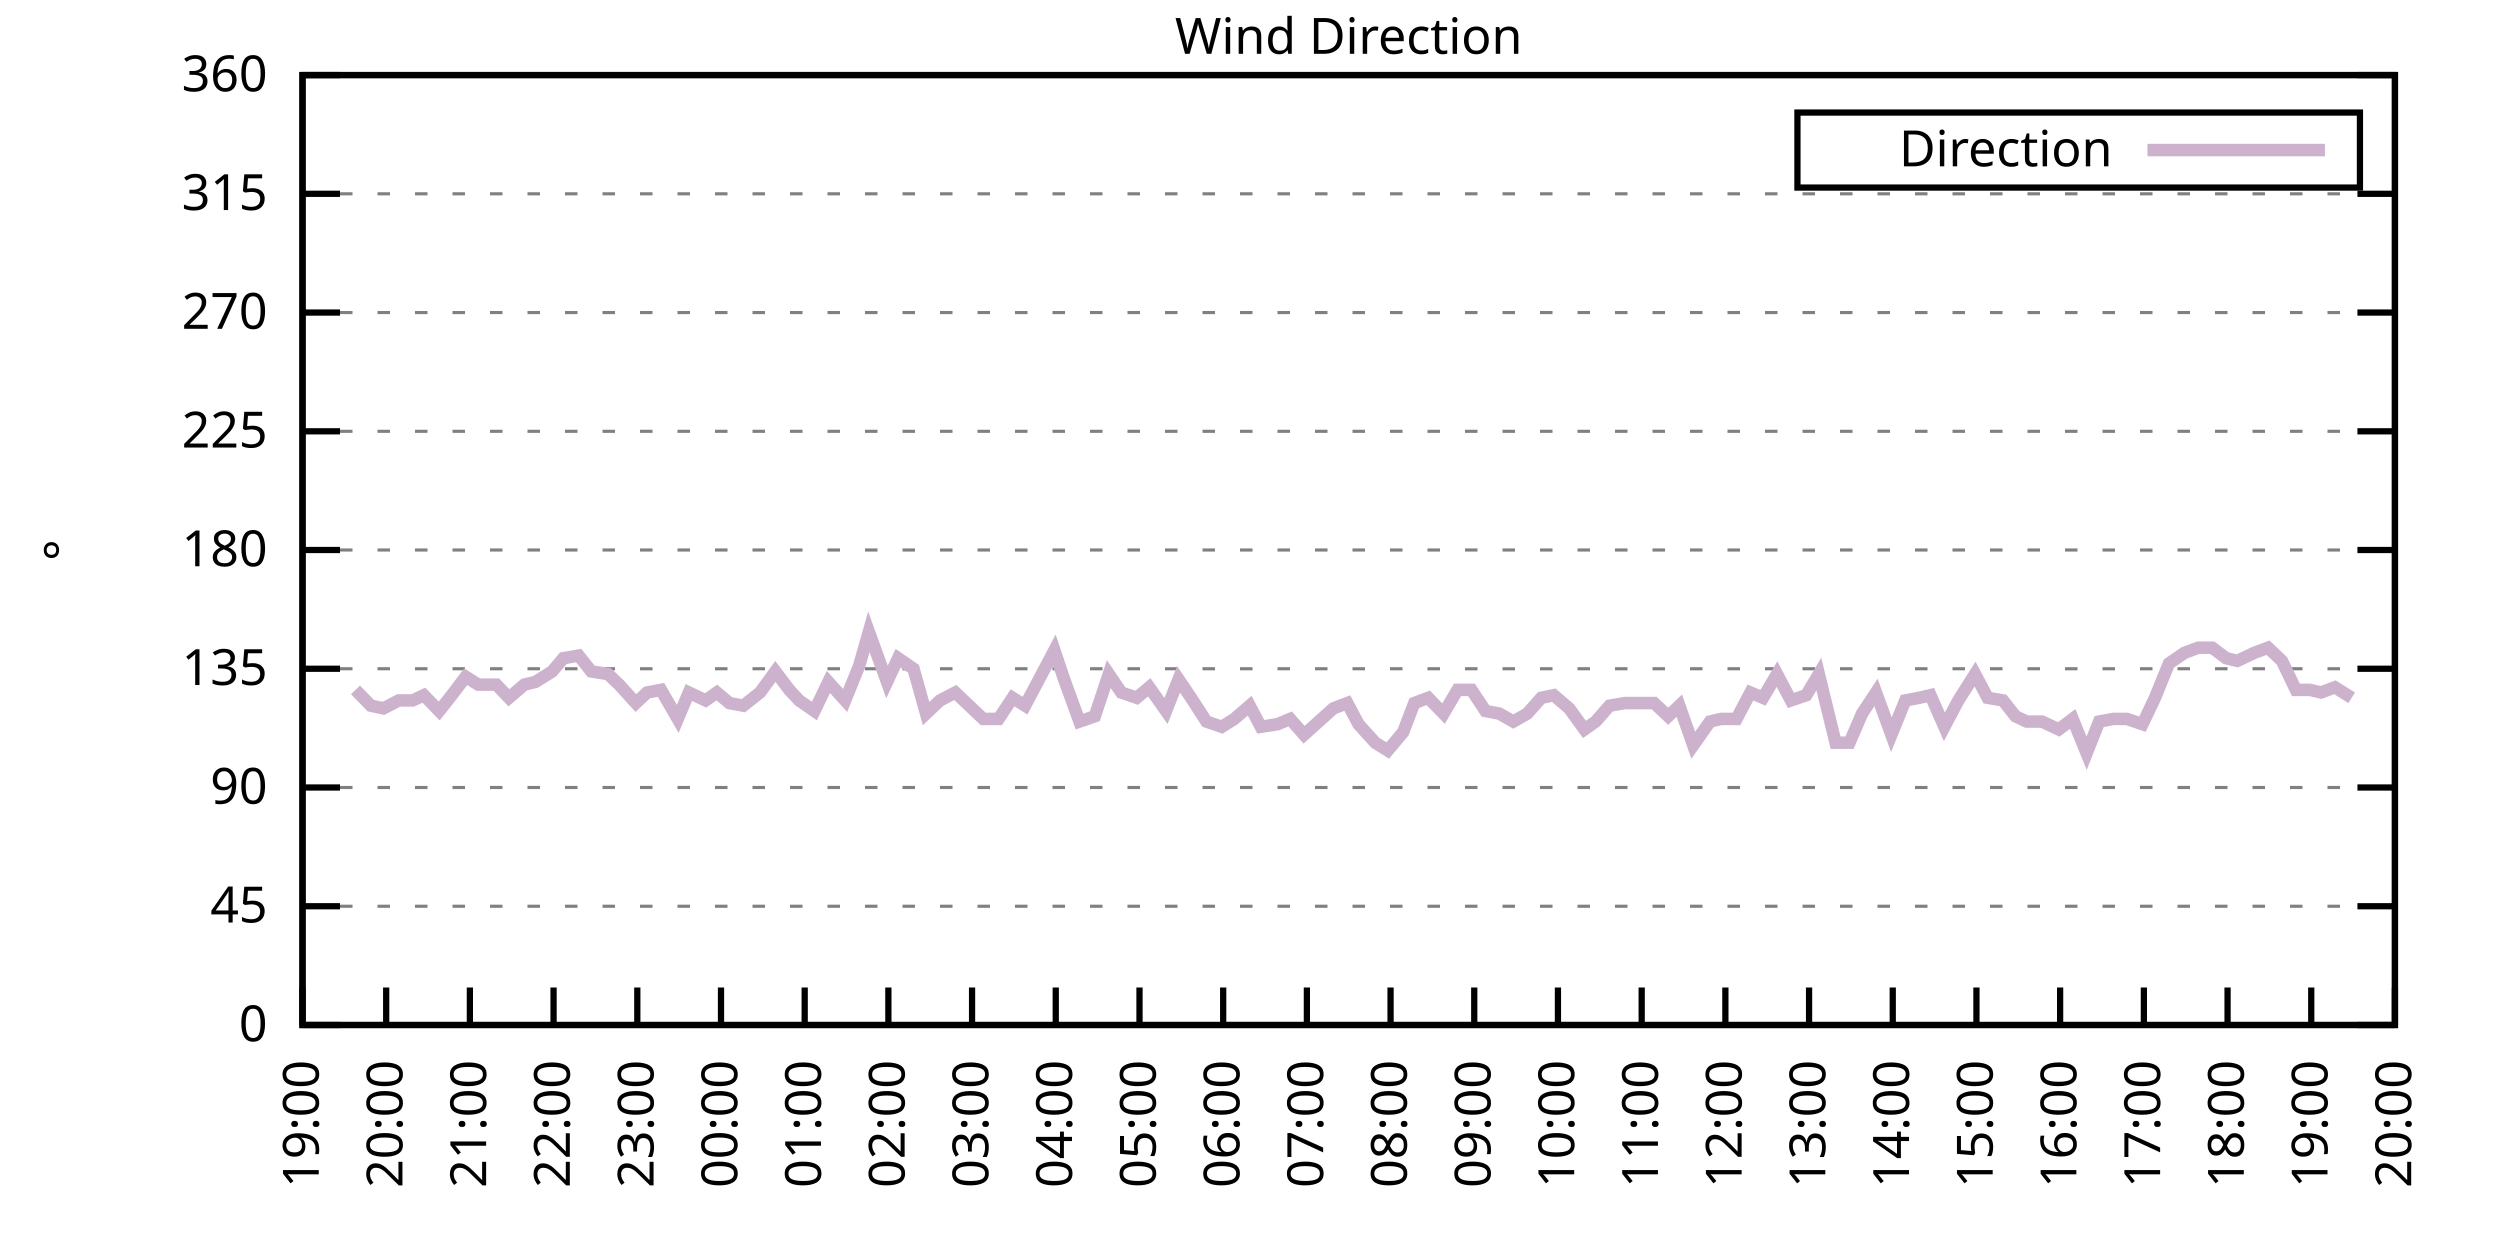
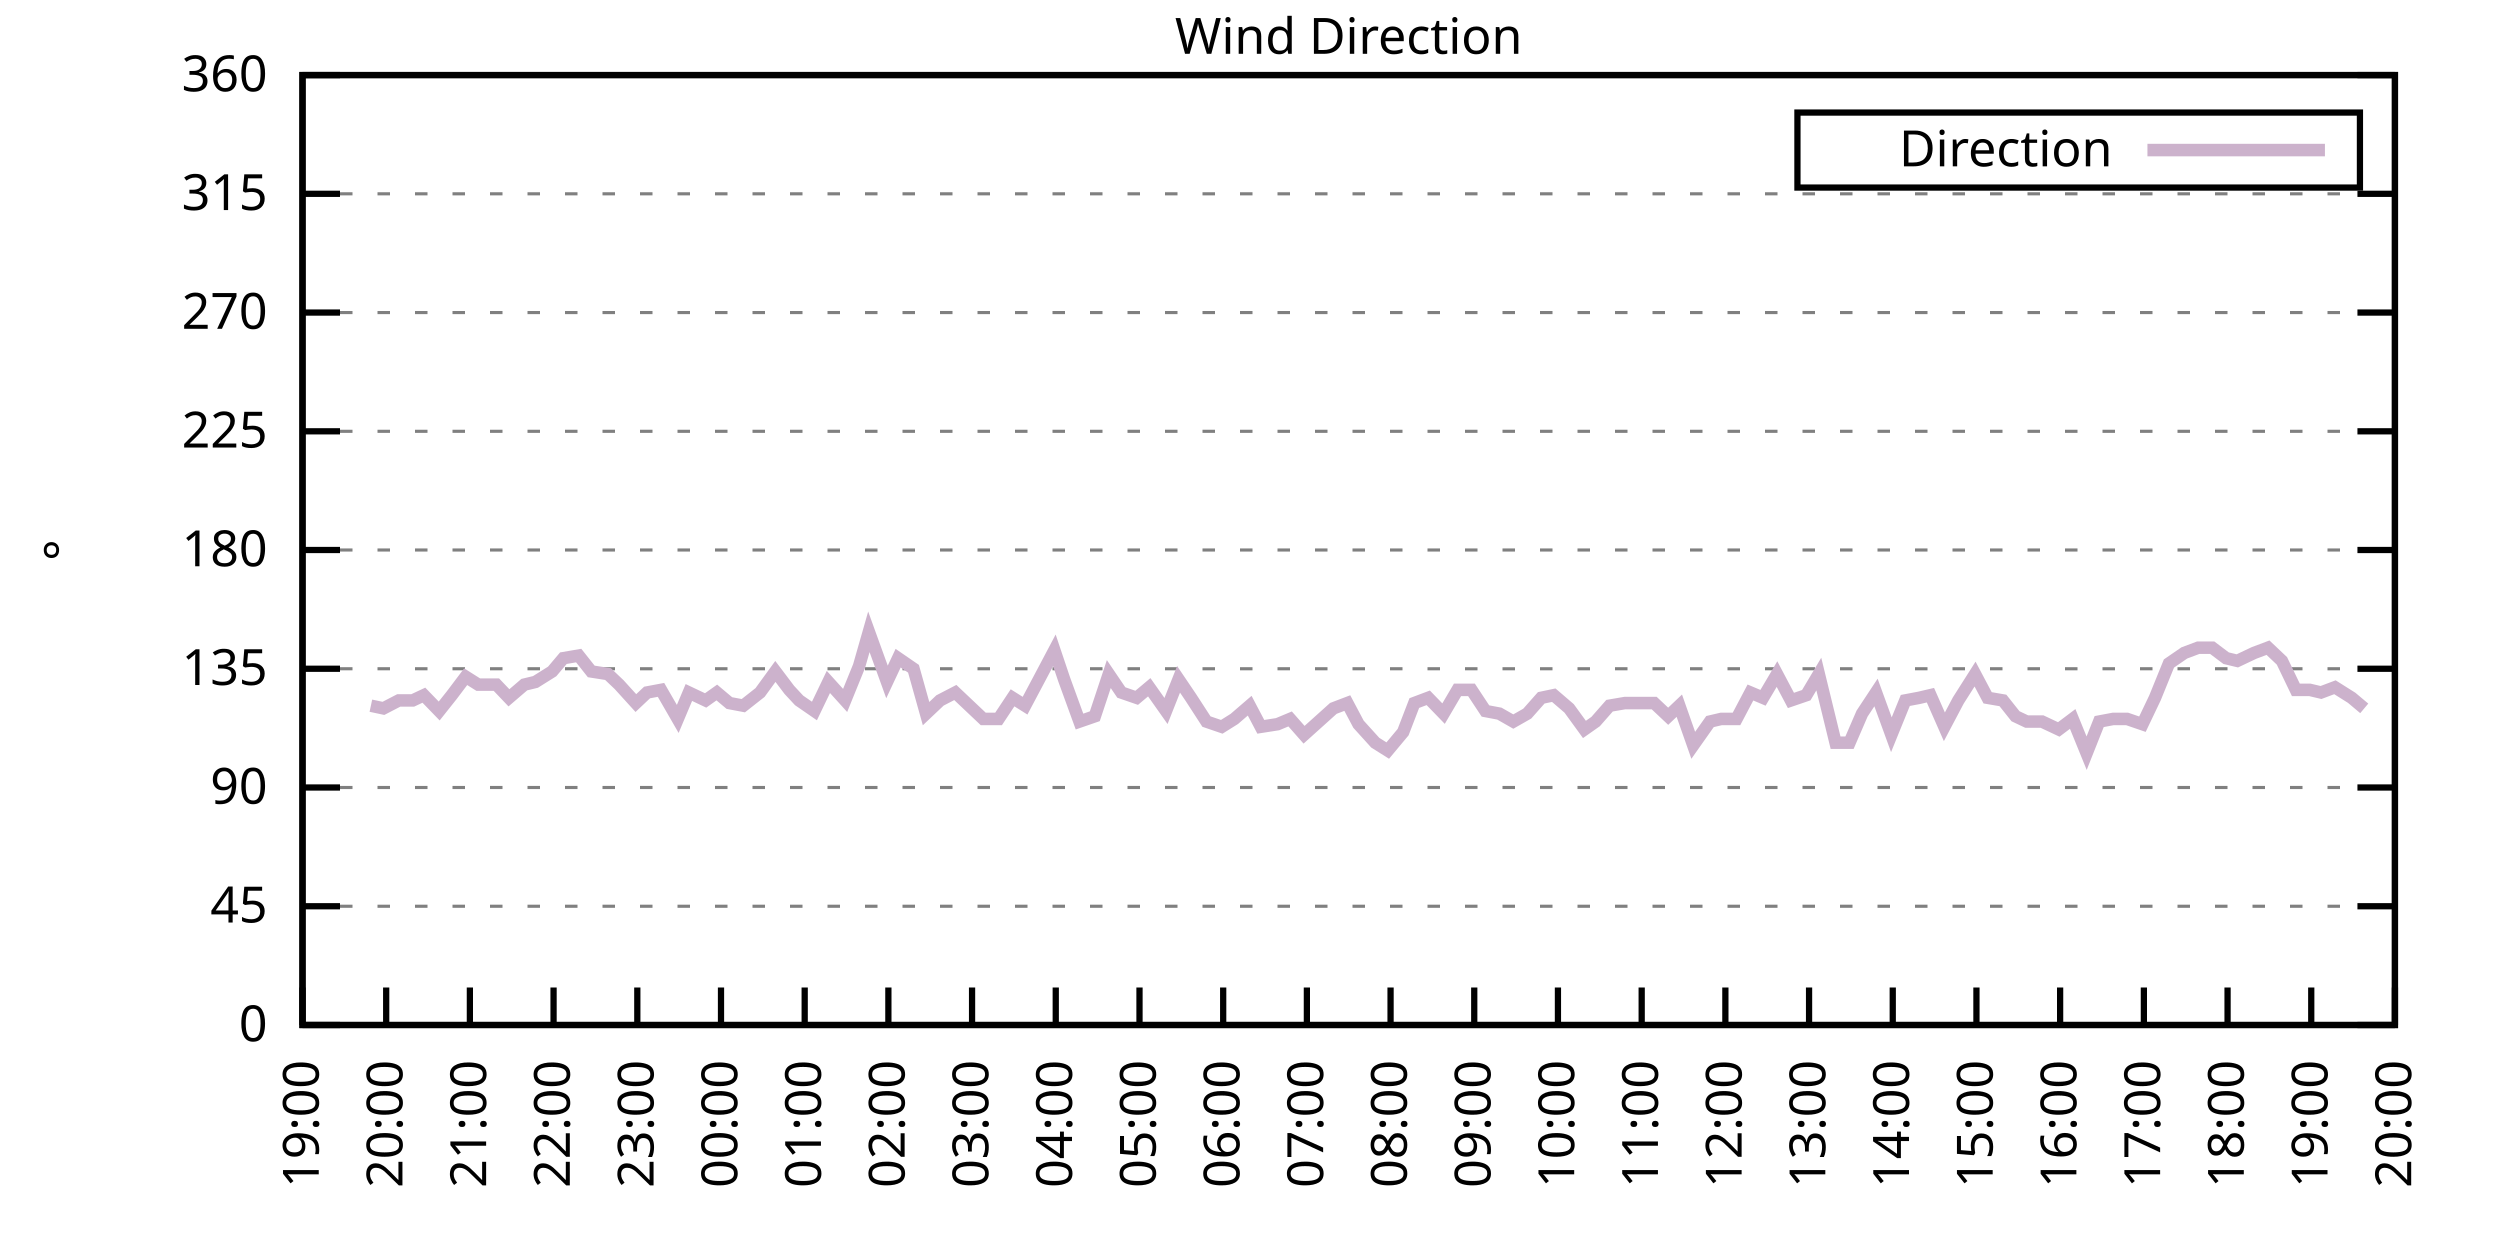
<svg xmlns="http://www.w3.org/2000/svg" xmlns:xlink="http://www.w3.org/1999/xlink" width="400" height="200" viewBox="0 0 400 200">
  <g id="gnuplot_canvas">
    <rect x="0" y="0" width="400" height="200" fill="none" />
    <defs>
      <circle id="gpDot" r="0.5" stroke-width="0.5" stroke="currentColor" />
      <path id="gpPt0" stroke-width="0.333" stroke="currentColor" d="M-1,0 h2 M0,-1 v2" />
      <path id="gpPt1" stroke-width="0.333" stroke="currentColor" d="M-1,-1 L1,1 M1,-1 L-1,1" />
      <path id="gpPt2" stroke-width="0.333" stroke="currentColor" d="M-1,0 L1,0 M0,-1 L0,1 M-1,-1 L1,1 M-1,1 L1,-1" />
      <rect id="gpPt3" stroke-width="0.333" stroke="currentColor" x="-1" y="-1" width="2" height="2" />
      <rect id="gpPt4" stroke-width="0.333" stroke="currentColor" fill="currentColor" x="-1" y="-1" width="2" height="2" />
      <circle id="gpPt5" stroke-width="0.333" stroke="currentColor" cx="0" cy="0" r="1" />
      <use xlink:href="#gpPt5" id="gpPt6" fill="currentColor" stroke="none" />
      <path id="gpPt7" stroke-width="0.333" stroke="currentColor" d="M0,-1.33 L-1.33,0.67 L1.33,0.67 z" />
      <use xlink:href="#gpPt7" id="gpPt8" fill="currentColor" stroke="none" />
      <use xlink:href="#gpPt7" id="gpPt9" stroke="currentColor" transform="rotate(180)" />
      <use xlink:href="#gpPt9" id="gpPt10" fill="currentColor" stroke="none" />
      <use xlink:href="#gpPt3" id="gpPt11" stroke="currentColor" transform="rotate(45)" />
      <use xlink:href="#gpPt11" id="gpPt12" fill="currentColor" stroke="none" />
      <path id="gpPt13" stroke-width="0.333" stroke="currentColor" d="M0,1.330 L1.265,0.411 L0.782,-1.067 L-0.782,-1.076 L-1.265,0.411 z" />
      <use xlink:href="#gpPt13" id="gpPt14" fill="currentColor" stroke="none" />
      <filter id="textbox" filterUnits="objectBoundingBox" x="0" y="0" height="1" width="1">
        <feFlood flood-color="white" flood-opacity="1" result="bgnd" />
        <feComposite in="SourceGraphic" in2="bgnd" operator="atop" />
      </filter>
      <filter id="greybox" filterUnits="objectBoundingBox" x="0" y="0" height="1" width="1">
        <feFlood flood-color="lightgrey" flood-opacity="1" result="grey" />
        <feComposite in="SourceGraphic" in2="grey" operator="atop" />
      </filter>
    </defs>
    <g fill="none" color="white" stroke="currentColor" stroke-width="1.00" stroke-linecap="butt" stroke-linejoin="miter">
</g>
    <g fill="none" color="black" stroke="currentColor" stroke-width="1.00" stroke-linecap="butt" stroke-linejoin="miter">
      <g stroke="none" shape-rendering="crispEdges">
        <polygon fill="rgb(255, 255, 255)" points="48.40,164.00 383.18,164.00 383.18,12.02 48.40,12.02 " />
      </g>
    </g>
    <g fill="none" color="black" stroke="currentColor" stroke-width="1.00" stroke-linecap="butt" stroke-linejoin="miter">
</g>
    <g fill="none" color="black" stroke="black" stroke-width="0.50" stroke-linecap="butt" stroke-linejoin="miter">
</g>
    <g fill="none" color="gray" stroke="currentColor" stroke-width="0.50" stroke-linecap="butt" stroke-linejoin="miter">
      <path stroke="gray" stroke-dasharray="2,4" class="gridline" d="M48.40,164.00 L383.19,164.00  " />
    </g>
    <g fill="none" color="gray" stroke="gray" stroke-width="1.00" stroke-linecap="butt" stroke-linejoin="miter">
</g>
    <g fill="none" color="black" stroke="currentColor" stroke-width="1.00" stroke-linecap="butt" stroke-linejoin="miter">
      <path stroke="black" d="M48.40,164.00 L54.40,164.00 M383.19,164.00 L377.19,164.00  " />
      <g transform="translate(42.80,166.60)" stroke="none" fill="black" font-family="Sans" font-size="8.00" text-anchor="end">
        <text>
          <tspan font-family="Sans"> 0</tspan>
        </text>
      </g>
    </g>
    <g fill="none" color="black" stroke="currentColor" stroke-width="1.00" stroke-linecap="butt" stroke-linejoin="miter">
</g>
    <g fill="none" color="black" stroke="black" stroke-width="0.50" stroke-linecap="butt" stroke-linejoin="miter">
</g>
    <g fill="none" color="gray" stroke="currentColor" stroke-width="0.50" stroke-linecap="butt" stroke-linejoin="miter">
      <path stroke="gray" stroke-dasharray="2,4" class="gridline" d="M48.40,145.00 L383.19,145.00  " />
    </g>
    <g fill="none" color="gray" stroke="gray" stroke-width="1.00" stroke-linecap="butt" stroke-linejoin="miter">
</g>
    <g fill="none" color="black" stroke="currentColor" stroke-width="1.00" stroke-linecap="butt" stroke-linejoin="miter">
      <path stroke="black" d="M48.40,145.00 L54.40,145.00 M383.19,145.00 L377.19,145.00  " />
      <g transform="translate(42.80,147.60)" stroke="none" fill="black" font-family="Sans" font-size="8.00" text-anchor="end">
        <text>
          <tspan font-family="Sans"> 45</tspan>
        </text>
      </g>
    </g>
    <g fill="none" color="black" stroke="currentColor" stroke-width="1.00" stroke-linecap="butt" stroke-linejoin="miter">
</g>
    <g fill="none" color="black" stroke="black" stroke-width="0.50" stroke-linecap="butt" stroke-linejoin="miter">
</g>
    <g fill="none" color="gray" stroke="currentColor" stroke-width="0.50" stroke-linecap="butt" stroke-linejoin="miter">
      <path stroke="gray" stroke-dasharray="2,4" class="gridline" d="M48.40,126.00 L383.19,126.00  " />
    </g>
    <g fill="none" color="gray" stroke="gray" stroke-width="1.00" stroke-linecap="butt" stroke-linejoin="miter">
</g>
    <g fill="none" color="black" stroke="currentColor" stroke-width="1.00" stroke-linecap="butt" stroke-linejoin="miter">
      <path stroke="black" d="M48.40,126.00 L54.40,126.00 M383.19,126.00 L377.19,126.00  " />
      <g transform="translate(42.80,128.60)" stroke="none" fill="black" font-family="Sans" font-size="8.00" text-anchor="end">
        <text>
          <tspan font-family="Sans"> 90</tspan>
        </text>
      </g>
    </g>
    <g fill="none" color="black" stroke="currentColor" stroke-width="1.00" stroke-linecap="butt" stroke-linejoin="miter">
</g>
    <g fill="none" color="black" stroke="black" stroke-width="0.50" stroke-linecap="butt" stroke-linejoin="miter">
</g>
    <g fill="none" color="gray" stroke="currentColor" stroke-width="0.50" stroke-linecap="butt" stroke-linejoin="miter">
      <path stroke="gray" stroke-dasharray="2,4" class="gridline" d="M48.40,107.00 L383.19,107.00  " />
    </g>
    <g fill="none" color="gray" stroke="gray" stroke-width="1.00" stroke-linecap="butt" stroke-linejoin="miter">
</g>
    <g fill="none" color="black" stroke="currentColor" stroke-width="1.00" stroke-linecap="butt" stroke-linejoin="miter">
      <path stroke="black" d="M48.40,107.00 L54.40,107.00 M383.19,107.00 L377.19,107.00  " />
      <g transform="translate(42.80,109.60)" stroke="none" fill="black" font-family="Sans" font-size="8.00" text-anchor="end">
        <text>
          <tspan font-family="Sans"> 135</tspan>
        </text>
      </g>
    </g>
    <g fill="none" color="black" stroke="currentColor" stroke-width="1.00" stroke-linecap="butt" stroke-linejoin="miter">
</g>
    <g fill="none" color="black" stroke="black" stroke-width="0.50" stroke-linecap="butt" stroke-linejoin="miter">
</g>
    <g fill="none" color="gray" stroke="currentColor" stroke-width="0.50" stroke-linecap="butt" stroke-linejoin="miter">
      <path stroke="gray" stroke-dasharray="2,4" class="gridline" d="M48.40,88.00 L383.19,88.00  " />
    </g>
    <g fill="none" color="gray" stroke="gray" stroke-width="1.00" stroke-linecap="butt" stroke-linejoin="miter">
</g>
    <g fill="none" color="black" stroke="currentColor" stroke-width="1.00" stroke-linecap="butt" stroke-linejoin="miter">
      <path stroke="black" d="M48.40,88.00 L54.40,88.00 M383.19,88.00 L377.19,88.00  " />
      <g transform="translate(42.80,90.60)" stroke="none" fill="black" font-family="Sans" font-size="8.00" text-anchor="end">
        <text>
          <tspan font-family="Sans"> 180</tspan>
        </text>
      </g>
    </g>
    <g fill="none" color="black" stroke="currentColor" stroke-width="1.00" stroke-linecap="butt" stroke-linejoin="miter">
</g>
    <g fill="none" color="black" stroke="black" stroke-width="0.50" stroke-linecap="butt" stroke-linejoin="miter">
</g>
    <g fill="none" color="gray" stroke="currentColor" stroke-width="0.50" stroke-linecap="butt" stroke-linejoin="miter">
      <path stroke="gray" stroke-dasharray="2,4" class="gridline" d="M48.40,69.01 L383.19,69.01  " />
    </g>
    <g fill="none" color="gray" stroke="gray" stroke-width="1.00" stroke-linecap="butt" stroke-linejoin="miter">
</g>
    <g fill="none" color="black" stroke="currentColor" stroke-width="1.00" stroke-linecap="butt" stroke-linejoin="miter">
      <path stroke="black" d="M48.40,69.01 L54.40,69.01 M383.19,69.01 L377.19,69.01  " />
      <g transform="translate(42.80,71.61)" stroke="none" fill="black" font-family="Sans" font-size="8.00" text-anchor="end">
        <text>
          <tspan font-family="Sans"> 225</tspan>
        </text>
      </g>
    </g>
    <g fill="none" color="black" stroke="currentColor" stroke-width="1.00" stroke-linecap="butt" stroke-linejoin="miter">
</g>
    <g fill="none" color="black" stroke="black" stroke-width="0.50" stroke-linecap="butt" stroke-linejoin="miter">
</g>
    <g fill="none" color="gray" stroke="currentColor" stroke-width="0.50" stroke-linecap="butt" stroke-linejoin="miter">
      <path stroke="gray" stroke-dasharray="2,4" class="gridline" d="M48.40,50.01 L383.19,50.01  " />
    </g>
    <g fill="none" color="gray" stroke="gray" stroke-width="1.00" stroke-linecap="butt" stroke-linejoin="miter">
</g>
    <g fill="none" color="black" stroke="currentColor" stroke-width="1.00" stroke-linecap="butt" stroke-linejoin="miter">
      <path stroke="black" d="M48.40,50.01 L54.40,50.01 M383.19,50.01 L377.19,50.01  " />
      <g transform="translate(42.80,52.61)" stroke="none" fill="black" font-family="Sans" font-size="8.00" text-anchor="end">
        <text>
          <tspan font-family="Sans"> 270</tspan>
        </text>
      </g>
    </g>
    <g fill="none" color="black" stroke="currentColor" stroke-width="1.00" stroke-linecap="butt" stroke-linejoin="miter">
</g>
    <g fill="none" color="black" stroke="black" stroke-width="0.50" stroke-linecap="butt" stroke-linejoin="miter">
</g>
    <g fill="none" color="gray" stroke="currentColor" stroke-width="0.50" stroke-linecap="butt" stroke-linejoin="miter">
      <path stroke="gray" stroke-dasharray="2,4" class="gridline" d="M48.40,31.01 L383.19,31.01  " />
    </g>
    <g fill="none" color="gray" stroke="gray" stroke-width="1.00" stroke-linecap="butt" stroke-linejoin="miter">
</g>
    <g fill="none" color="black" stroke="currentColor" stroke-width="1.00" stroke-linecap="butt" stroke-linejoin="miter">
      <path stroke="black" d="M48.40,31.01 L54.40,31.01 M383.19,31.01 L377.19,31.01  " />
      <g transform="translate(42.80,33.61)" stroke="none" fill="black" font-family="Sans" font-size="8.00" text-anchor="end">
        <text>
          <tspan font-family="Sans"> 315</tspan>
        </text>
      </g>
    </g>
    <g fill="none" color="black" stroke="currentColor" stroke-width="1.00" stroke-linecap="butt" stroke-linejoin="miter">
</g>
    <g fill="none" color="black" stroke="black" stroke-width="0.50" stroke-linecap="butt" stroke-linejoin="miter">
</g>
    <g fill="none" color="gray" stroke="currentColor" stroke-width="0.50" stroke-linecap="butt" stroke-linejoin="miter">
      <path stroke="gray" stroke-dasharray="2,4" class="gridline" d="M48.40,12.01 L383.19,12.01  " />
    </g>
    <g fill="none" color="gray" stroke="gray" stroke-width="1.00" stroke-linecap="butt" stroke-linejoin="miter">
</g>
    <g fill="none" color="black" stroke="currentColor" stroke-width="1.00" stroke-linecap="butt" stroke-linejoin="miter">
      <path stroke="black" d="M48.40,12.01 L54.40,12.01 M383.19,12.01 L377.19,12.01  " />
      <g transform="translate(42.80,14.61)" stroke="none" fill="black" font-family="Sans" font-size="8.00" text-anchor="end">
        <text>
          <tspan font-family="Sans"> 360</tspan>
        </text>
      </g>
    </g>
    <g fill="none" color="black" stroke="currentColor" stroke-width="1.00" stroke-linecap="butt" stroke-linejoin="miter">
      <path stroke="black" d="M48.40,164.00 L48.40,158.00  " />
      <g transform="translate(51.00,169.60) rotate(270.00)" stroke="none" fill="black" font-family="Sans" font-size="8.00" text-anchor="end">
        <text>
          <tspan font-family="Sans">19:00</tspan>
        </text>
      </g>
    </g>
    <g fill="none" color="black" stroke="currentColor" stroke-width="1.00" stroke-linecap="butt" stroke-linejoin="miter">
      <path stroke="black" d="M61.79,164.00 L61.79,158.00  " />
      <g transform="translate(64.39,169.60) rotate(270.00)" stroke="none" fill="black" font-family="Sans" font-size="8.00" text-anchor="end">
        <text>
          <tspan font-family="Sans">20:00</tspan>
        </text>
      </g>
    </g>
    <g fill="none" color="black" stroke="currentColor" stroke-width="1.00" stroke-linecap="butt" stroke-linejoin="miter">
      <path stroke="black" d="M75.18,164.00 L75.18,158.00  " />
      <g transform="translate(77.78,169.60) rotate(270.00)" stroke="none" fill="black" font-family="Sans" font-size="8.00" text-anchor="end">
        <text>
          <tspan font-family="Sans">21:00</tspan>
        </text>
      </g>
    </g>
    <g fill="none" color="black" stroke="currentColor" stroke-width="1.00" stroke-linecap="butt" stroke-linejoin="miter">
      <path stroke="black" d="M88.57,164.00 L88.57,158.00  " />
      <g transform="translate(91.17,169.60) rotate(270.00)" stroke="none" fill="black" font-family="Sans" font-size="8.00" text-anchor="end">
        <text>
          <tspan font-family="Sans">22:00</tspan>
        </text>
      </g>
    </g>
    <g fill="none" color="black" stroke="currentColor" stroke-width="1.00" stroke-linecap="butt" stroke-linejoin="miter">
      <path stroke="black" d="M101.97,164.00 L101.97,158.00  " />
      <g transform="translate(104.57,169.60) rotate(270.00)" stroke="none" fill="black" font-family="Sans" font-size="8.00" text-anchor="end">
        <text>
          <tspan font-family="Sans">23:00</tspan>
        </text>
      </g>
    </g>
    <g fill="none" color="black" stroke="currentColor" stroke-width="1.00" stroke-linecap="butt" stroke-linejoin="miter">
      <path stroke="black" d="M115.36,164.00 L115.36,158.00  " />
      <g transform="translate(117.96,169.60) rotate(270.00)" stroke="none" fill="black" font-family="Sans" font-size="8.00" text-anchor="end">
        <text>
          <tspan font-family="Sans">00:00</tspan>
        </text>
      </g>
    </g>
    <g fill="none" color="black" stroke="currentColor" stroke-width="1.00" stroke-linecap="butt" stroke-linejoin="miter">
      <path stroke="black" d="M128.75,164.00 L128.75,158.00  " />
      <g transform="translate(131.35,169.60) rotate(270.00)" stroke="none" fill="black" font-family="Sans" font-size="8.00" text-anchor="end">
        <text>
          <tspan font-family="Sans">01:00</tspan>
        </text>
      </g>
    </g>
    <g fill="none" color="black" stroke="currentColor" stroke-width="1.00" stroke-linecap="butt" stroke-linejoin="miter">
      <path stroke="black" d="M142.14,164.00 L142.14,158.00  " />
      <g transform="translate(144.74,169.60) rotate(270.00)" stroke="none" fill="black" font-family="Sans" font-size="8.00" text-anchor="end">
        <text>
          <tspan font-family="Sans">02:00</tspan>
        </text>
      </g>
    </g>
    <g fill="none" color="black" stroke="currentColor" stroke-width="1.00" stroke-linecap="butt" stroke-linejoin="miter">
      <path stroke="black" d="M155.53,164.00 L155.53,158.00  " />
      <g transform="translate(158.13,169.60) rotate(270.00)" stroke="none" fill="black" font-family="Sans" font-size="8.00" text-anchor="end">
        <text>
          <tspan font-family="Sans">03:00</tspan>
        </text>
      </g>
    </g>
    <g fill="none" color="black" stroke="currentColor" stroke-width="1.00" stroke-linecap="butt" stroke-linejoin="miter">
      <path stroke="black" d="M168.92,164.00 L168.92,158.00  " />
      <g transform="translate(171.52,169.60) rotate(270.00)" stroke="none" fill="black" font-family="Sans" font-size="8.00" text-anchor="end">
        <text>
          <tspan font-family="Sans">04:00</tspan>
        </text>
      </g>
    </g>
    <g fill="none" color="black" stroke="currentColor" stroke-width="1.00" stroke-linecap="butt" stroke-linejoin="miter">
      <path stroke="black" d="M182.32,164.00 L182.32,158.00  " />
      <g transform="translate(184.92,169.60) rotate(270.00)" stroke="none" fill="black" font-family="Sans" font-size="8.00" text-anchor="end">
        <text>
          <tspan font-family="Sans">05:00</tspan>
        </text>
      </g>
    </g>
    <g fill="none" color="black" stroke="currentColor" stroke-width="1.00" stroke-linecap="butt" stroke-linejoin="miter">
      <path stroke="black" d="M195.71,164.00 L195.71,158.00  " />
      <g transform="translate(198.31,169.60) rotate(270.00)" stroke="none" fill="black" font-family="Sans" font-size="8.00" text-anchor="end">
        <text>
          <tspan font-family="Sans">06:00</tspan>
        </text>
      </g>
    </g>
    <g fill="none" color="black" stroke="currentColor" stroke-width="1.00" stroke-linecap="butt" stroke-linejoin="miter">
      <path stroke="black" d="M209.10,164.00 L209.10,158.00  " />
      <g transform="translate(211.70,169.60) rotate(270.00)" stroke="none" fill="black" font-family="Sans" font-size="8.00" text-anchor="end">
        <text>
          <tspan font-family="Sans">07:00</tspan>
        </text>
      </g>
    </g>
    <g fill="none" color="black" stroke="currentColor" stroke-width="1.00" stroke-linecap="butt" stroke-linejoin="miter">
      <path stroke="black" d="M222.49,164.00 L222.49,158.00  " />
      <g transform="translate(225.09,169.60) rotate(270.00)" stroke="none" fill="black" font-family="Sans" font-size="8.00" text-anchor="end">
        <text>
          <tspan font-family="Sans">08:00</tspan>
        </text>
      </g>
    </g>
    <g fill="none" color="black" stroke="currentColor" stroke-width="1.00" stroke-linecap="butt" stroke-linejoin="miter">
      <path stroke="black" d="M235.88,164.00 L235.88,158.00  " />
      <g transform="translate(238.48,169.60) rotate(270.00)" stroke="none" fill="black" font-family="Sans" font-size="8.00" text-anchor="end">
        <text>
          <tspan font-family="Sans">09:00</tspan>
        </text>
      </g>
    </g>
    <g fill="none" color="black" stroke="currentColor" stroke-width="1.00" stroke-linecap="butt" stroke-linejoin="miter">
      <path stroke="black" d="M249.27,164.00 L249.27,158.00  " />
      <g transform="translate(251.87,169.60) rotate(270.00)" stroke="none" fill="black" font-family="Sans" font-size="8.00" text-anchor="end">
        <text>
          <tspan font-family="Sans">10:00</tspan>
        </text>
      </g>
    </g>
    <g fill="none" color="black" stroke="currentColor" stroke-width="1.00" stroke-linecap="butt" stroke-linejoin="miter">
      <path stroke="black" d="M262.67,164.00 L262.67,158.00  " />
      <g transform="translate(265.27,169.60) rotate(270.00)" stroke="none" fill="black" font-family="Sans" font-size="8.00" text-anchor="end">
        <text>
          <tspan font-family="Sans">11:00</tspan>
        </text>
      </g>
    </g>
    <g fill="none" color="black" stroke="currentColor" stroke-width="1.00" stroke-linecap="butt" stroke-linejoin="miter">
      <path stroke="black" d="M276.06,164.00 L276.06,158.00  " />
      <g transform="translate(278.66,169.60) rotate(270.00)" stroke="none" fill="black" font-family="Sans" font-size="8.00" text-anchor="end">
        <text>
          <tspan font-family="Sans">12:00</tspan>
        </text>
      </g>
    </g>
    <g fill="none" color="black" stroke="currentColor" stroke-width="1.00" stroke-linecap="butt" stroke-linejoin="miter">
      <path stroke="black" d="M289.45,164.00 L289.45,158.00  " />
      <g transform="translate(292.05,169.60) rotate(270.00)" stroke="none" fill="black" font-family="Sans" font-size="8.00" text-anchor="end">
        <text>
          <tspan font-family="Sans">13:00</tspan>
        </text>
      </g>
    </g>
    <g fill="none" color="black" stroke="currentColor" stroke-width="1.00" stroke-linecap="butt" stroke-linejoin="miter">
      <path stroke="black" d="M302.84,164.00 L302.84,158.00  " />
      <g transform="translate(305.44,169.60) rotate(270.00)" stroke="none" fill="black" font-family="Sans" font-size="8.00" text-anchor="end">
        <text>
          <tspan font-family="Sans">14:00</tspan>
        </text>
      </g>
    </g>
    <g fill="none" color="black" stroke="currentColor" stroke-width="1.00" stroke-linecap="butt" stroke-linejoin="miter">
      <path stroke="black" d="M316.23,164.00 L316.23,158.00  " />
      <g transform="translate(318.83,169.60) rotate(270.00)" stroke="none" fill="black" font-family="Sans" font-size="8.00" text-anchor="end">
        <text>
          <tspan font-family="Sans">15:00</tspan>
        </text>
      </g>
    </g>
    <g fill="none" color="black" stroke="currentColor" stroke-width="1.00" stroke-linecap="butt" stroke-linejoin="miter">
      <path stroke="black" d="M329.62,164.00 L329.62,158.00  " />
      <g transform="translate(332.22,169.60) rotate(270.00)" stroke="none" fill="black" font-family="Sans" font-size="8.00" text-anchor="end">
        <text>
          <tspan font-family="Sans">16:00</tspan>
        </text>
      </g>
    </g>
    <g fill="none" color="black" stroke="currentColor" stroke-width="1.00" stroke-linecap="butt" stroke-linejoin="miter">
      <path stroke="black" d="M343.02,164.00 L343.02,158.00  " />
      <g transform="translate(345.62,169.60) rotate(270.00)" stroke="none" fill="black" font-family="Sans" font-size="8.00" text-anchor="end">
        <text>
          <tspan font-family="Sans">17:00</tspan>
        </text>
      </g>
    </g>
    <g fill="none" color="black" stroke="currentColor" stroke-width="1.00" stroke-linecap="butt" stroke-linejoin="miter">
      <path stroke="black" d="M356.41,164.00 L356.41,158.00  " />
      <g transform="translate(359.01,169.60) rotate(270.00)" stroke="none" fill="black" font-family="Sans" font-size="8.00" text-anchor="end">
        <text>
          <tspan font-family="Sans">18:00</tspan>
        </text>
      </g>
    </g>
    <g fill="none" color="black" stroke="currentColor" stroke-width="1.00" stroke-linecap="butt" stroke-linejoin="miter">
      <path stroke="black" d="M369.80,164.00 L369.80,158.00  " />
      <g transform="translate(372.40,169.60) rotate(270.00)" stroke="none" fill="black" font-family="Sans" font-size="8.00" text-anchor="end">
        <text>
          <tspan font-family="Sans">19:00</tspan>
        </text>
      </g>
    </g>
    <g fill="none" color="black" stroke="currentColor" stroke-width="1.00" stroke-linecap="butt" stroke-linejoin="miter">
      <path stroke="black" d="M383.19,164.00 L383.19,158.00  " />
      <g transform="translate(385.79,169.60) rotate(270.00)" stroke="none" fill="black" font-family="Sans" font-size="8.00" text-anchor="end">
        <text>
          <tspan font-family="Sans">20:00</tspan>
        </text>
      </g>
    </g>
    <g fill="none" color="black" stroke="currentColor" stroke-width="1.00" stroke-linecap="butt" stroke-linejoin="miter">
</g>
    <g fill="none" color="black" stroke="currentColor" stroke-width="1.00" stroke-linecap="butt" stroke-linejoin="miter">
      <path stroke="black" d="M48.40,12.01 L48.40,164.00 L383.19,164.00 L383.19,12.01 L48.40,12.01 Z  " />
    </g>
    <g fill="none" color="black" stroke="currentColor" stroke-width="1.00" stroke-linecap="butt" stroke-linejoin="miter">
</g>
    <g fill="none" color="black" stroke="currentColor" stroke-width="1.00" stroke-linecap="butt" stroke-linejoin="miter">
      <path stroke="black" d="M287.59,30.01 L287.59,18.01 L377.59,18.01 L377.59,30.01 L287.59,30.01 Z  " />
    </g>
    <g id="Wind_direction_plot_1">
      <g fill="none" color="white" stroke="black" stroke-width="2.00" stroke-linecap="butt" stroke-linejoin="miter">
</g>
      <g fill="none" color="black" stroke="currentColor" stroke-width="2.00" stroke-linecap="butt" stroke-linejoin="miter">
        <g transform="translate(337.99,26.61)" stroke="none" fill="black" font-family="Sans" font-size="8.00" text-anchor="end">
          <text>
            <tspan font-family="Sans">Direction</tspan>
          </text>
        </g>
      </g>
      <g fill="none" color="black" stroke="currentColor" stroke-width="2.00" stroke-linecap="butt" stroke-linejoin="miter">
-         <path stroke="rgb(204, 178, 204)" d="M343.59,24.01 L371.99,24.01 M56.88,110.38 L59.34,112.91 L61.35,113.34 L63.80,112.07 L66.03,112.07 L67.82,111.23   L70.27,113.76 L72.28,111.23 L74.51,108.27 L76.52,109.54 L79.42,109.54 L81.43,111.65 L83.89,109.54 L85.67,109.11   L88.35,107.43 L90.14,105.31 L92.59,104.89 L94.60,107.43 L97.28,107.85 L99.06,109.54 L101.74,112.49 L103.53,110.80   L105.76,110.38 L108.44,115.03 L110.22,110.80 L112.90,112.07 L114.69,110.80 L116.70,112.49 L118.93,112.91 L121.61,110.80   L124.06,107.43 L126.29,110.38 L127.86,112.07 L130.31,113.76 L132.54,109.11 L135.22,112.07 L137.45,106.58 L139.02,101.09   L141.92,109.11 L143.70,105.31 L146.16,107.00 L148.17,114.18 L150.40,112.07 L152.85,110.80 L157.32,115.03 L159.77,115.03   L162.01,111.65 L164.01,112.91 L166.47,108.27 L168.70,104.05 L170.26,108.69 L172.72,115.45 L175.17,114.60 L177.41,107.85   L179.41,110.80 L181.87,111.65 L183.88,109.96 L186.56,113.76 L188.57,108.69 L190.57,111.65 L193.03,115.45 L195.48,116.29   L197.49,115.03 L199.95,112.91 L201.73,116.29 L204.41,115.87 L206.42,115.03 L208.65,117.56 L213.34,113.34 L215.57,112.49   L217.36,115.87 L220.04,118.83 L222.04,120.09 L224.50,117.14 L226.29,112.49 L228.52,111.65 L230.97,114.18 L233.20,110.38   L235.44,110.38 L237.67,113.76 L239.90,114.18 L242.13,115.45 L244.36,114.18 L246.60,111.65 L248.60,111.23 L251.06,113.34   L253.51,116.71 L255.30,115.45 L257.53,112.91 L259.99,112.49 L262.00,112.49 L264.67,112.49 L266.91,114.60 L268.69,112.91   L270.92,119.25 L273.60,115.45 L275.39,115.03 L277.84,115.03 L280.07,110.80 L282.08,111.65 L284.32,107.85 L286.55,112.07   L289.00,111.23 L291.01,107.85 L293.69,118.83 L295.92,118.83 L297.93,114.18 L300.16,110.80 L302.62,117.56 L304.85,112.07   L307.08,111.65 L308.87,111.23 L311.10,116.29 L313.33,112.07 L316.01,107.85 L318.02,111.65 L320.47,112.07 L322.48,114.60   L324.27,115.45 L326.72,115.45 L329.40,116.71 L331.63,115.03 L333.86,120.51 L335.87,115.45 L338.10,115.03 L340.34,115.03   L342.79,115.87 L344.80,111.65 L347.03,106.16 L349.49,104.47 L351.72,103.63 L353.95,103.63 L356.18,105.31 L357.97,105.74   L360.65,104.47 L362.88,103.63 L365.11,105.74 L367.34,110.38 L369.58,110.38 L371.36,110.80 L373.59,109.96 L376.27,111.65    " />
+         <path stroke="rgb(204, 178, 204)" d="M343.59,24.01 L371.99,24.01 M59.34,112.91 L61.35,113.34 L63.80,112.07 L66.03,112.07 L67.82,111.23 L70.27,113.76   L72.28,111.23 L74.51,108.27 L76.52,109.54 L79.42,109.54 L81.43,111.65 L83.89,109.54 L85.67,109.11 L88.35,107.43   L90.14,105.31 L92.59,104.89 L94.60,107.43 L97.28,107.85 L99.06,109.54 L101.74,112.49 L103.53,110.80 L105.76,110.38   L108.44,115.03 L110.22,110.80 L112.90,112.07 L114.69,110.80 L116.70,112.49 L118.93,112.91 L121.61,110.80 L124.06,107.43   L126.29,110.38 L127.86,112.07 L130.31,113.76 L132.54,109.11 L135.22,112.07 L137.45,106.58 L139.02,101.09 L141.92,109.11   L143.70,105.31 L146.16,107.00 L148.17,114.18 L150.40,112.07 L152.85,110.80 L157.32,115.03 L159.77,115.03 L162.01,111.65   L164.01,112.91 L166.47,108.27 L168.70,104.05 L170.26,108.69 L172.72,115.45 L175.17,114.60 L177.41,107.85 L179.41,110.80   L181.87,111.65 L183.88,109.96 L186.56,113.76 L188.57,108.69 L190.57,111.65 L193.03,115.45 L195.48,116.29 L197.49,115.03   L199.95,112.91 L201.73,116.29 L204.41,115.87 L206.42,115.03 L208.65,117.56 L213.34,113.34 L215.57,112.49 L217.36,115.87   L220.04,118.83 L222.04,120.09 L224.50,117.14 L226.29,112.49 L228.52,111.65 L230.97,114.18 L233.20,110.38 L235.44,110.38   L237.67,113.76 L239.90,114.18 L242.13,115.45 L244.36,114.18 L246.60,111.65 L248.60,111.23 L251.06,113.34 L253.51,116.71   L255.30,115.45 L257.53,112.91 L259.99,112.49 L262.00,112.49 L264.67,112.49 L266.91,114.60 L268.69,112.91 L270.92,119.25   L273.60,115.45 L275.39,115.03 L277.84,115.03 L280.07,110.80 L282.08,111.65 L284.32,107.85 L286.55,112.07 L289.00,111.23   L291.01,107.85 L293.69,118.83 L295.92,118.83 L297.93,114.18 L300.16,110.80 L302.62,117.56 L304.85,112.07 L307.08,111.65   L308.87,111.23 L311.10,116.29 L313.33,112.07 L316.01,107.85 L318.02,111.65 L320.47,112.07 L322.48,114.60 L324.27,115.45   L326.72,115.45 L329.40,116.71 L331.63,115.03 L333.86,120.51 L335.87,115.45 L338.10,115.03 L340.34,115.03 L342.79,115.87   L344.80,111.65 L347.03,106.16 L349.49,104.47 L351.72,103.63 L353.95,103.63 L356.18,105.31 L357.97,105.74 L360.65,104.47   L362.88,103.63 L365.11,105.74 L367.34,110.38 L369.58,110.38 L371.36,110.80 L373.59,109.96 L376.27,111.65 L378.28,113.34    " />
      </g>
    </g>
    <g fill="none" color="black" stroke="currentColor" stroke-width="2.00" stroke-linecap="butt" stroke-linejoin="miter">
</g>
    <g fill="none" color="black" stroke="black" stroke-width="1.00" stroke-linecap="butt" stroke-linejoin="miter">
</g>
    <g fill="none" color="black" stroke="currentColor" stroke-width="1.00" stroke-linecap="butt" stroke-linejoin="miter">
      <path stroke="black" d="M48.40,12.01 L48.40,164.00 L383.19,164.00 L383.19,12.01 L48.40,12.01 Z  " />
      <g transform="translate(12.80,88.01) rotate(270.00)" stroke="none" fill="black" font-family="Sans" font-size="8.00" text-anchor="middle">
        <text>
          <tspan font-family="Sans">°</tspan>
        </text>
      </g>
    </g>
    <g fill="none" color="black" stroke="currentColor" stroke-width="1.00" stroke-linecap="butt" stroke-linejoin="miter">
</g>
    <g fill="none" color="black" stroke="currentColor" stroke-width="1.00" stroke-linecap="butt" stroke-linejoin="miter">
      <g transform="translate(215.79,8.61)" stroke="none" fill="black" font-family="Sans" font-size="8.00" text-anchor="middle">
        <text>
          <tspan font-family="Sans">Wind Direction</tspan>
        </text>
      </g>
    </g>
    <g fill="none" color="black" stroke="currentColor" stroke-width="1.00" stroke-linecap="butt" stroke-linejoin="miter">
</g>
  </g>
</svg>
